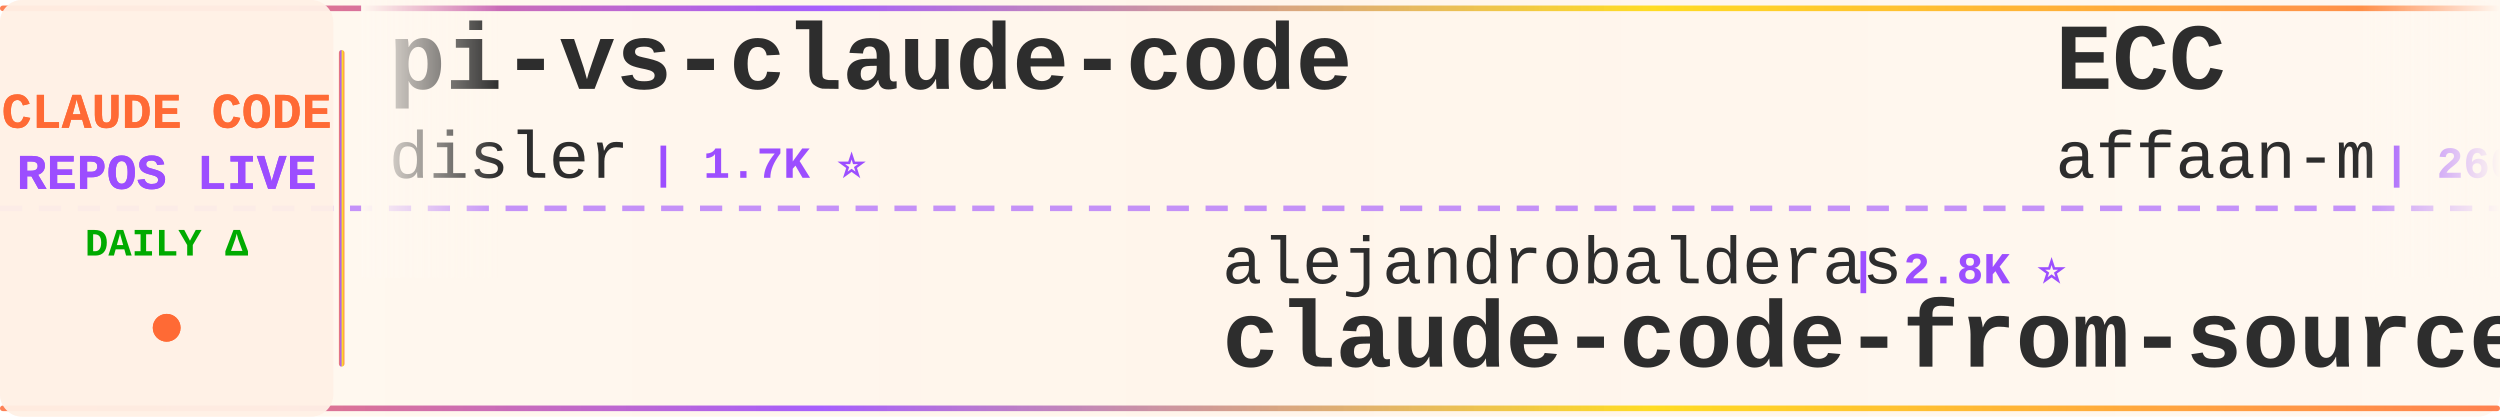
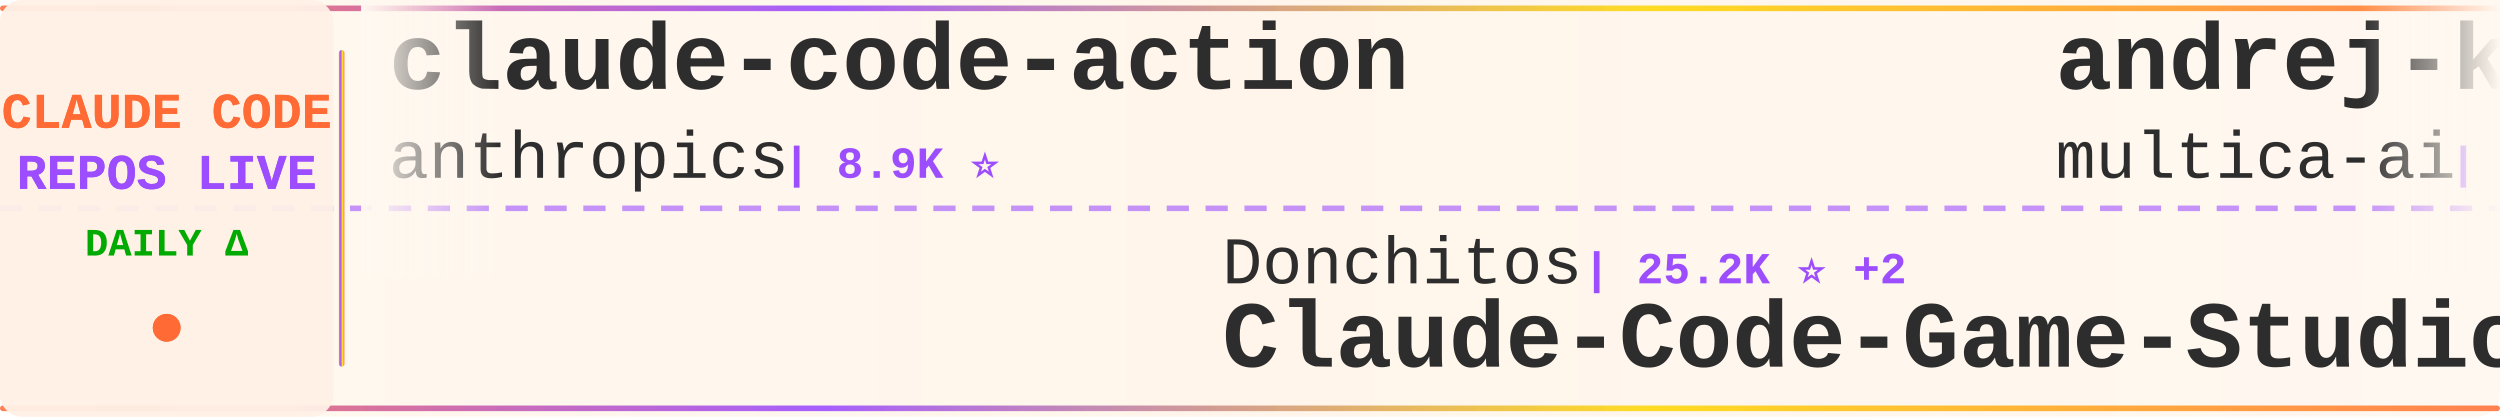
<svg xmlns="http://www.w3.org/2000/svg" width="900" height="150">
  <defs>
    <linearGradient id="tickerBg" x1="0%" y1="0%" x2="100%" y2="0%">
      <stop offset="0%" style="stop-color:#fff8f0;stop-opacity:0.98" />
      <stop offset="50%" style="stop-color:#fff5eb;stop-opacity:1" />
      <stop offset="100%" style="stop-color:#fff8f0;stop-opacity:0.98" />
    </linearGradient>
    <linearGradient id="borderGrad" x1="0%" y1="0%" x2="100%" y2="0%">
      <stop offset="0%" style="stop-color:#FF6B35;stop-opacity:0.85">
        <animate attributeName="stop-opacity" values="0.85;1;0.85" dur="2s" repeatCount="indefinite" />
      </stop>
      <stop offset="33%" style="stop-color:#9C4EFF;stop-opacity:0.9">
        <animate attributeName="stop-opacity" values="0.9;1;0.9" dur="2.2s" repeatCount="indefinite" />
      </stop>
      <stop offset="66%" style="stop-color:#FFD700;stop-opacity:0.85">
        <animate attributeName="stop-opacity" values="0.85;1;0.85" dur="1.8s" repeatCount="indefinite" />
      </stop>
      <stop offset="100%" style="stop-color:#FF6B35;stop-opacity:0.85">
        <animate attributeName="stop-opacity" values="0.85;1;0.85" dur="2s" repeatCount="indefinite" />
      </stop>
    </linearGradient>
    <filter id="textGlow">
      <feGaussianBlur stdDeviation="0.15" result="coloredBlur" />
      <feMerge>
        <feMergeNode in="coloredBlur" />
        <feMergeNode in="SourceGraphic" />
      </feMerge>
    </filter>
    <filter id="metricGlow">
      <feGaussianBlur stdDeviation="0.2" result="coloredBlur" />
      <feMerge>
        <feMergeNode in="coloredBlur" />
        <feMergeNode in="SourceGraphic" />
      </feMerge>
    </filter>
    <linearGradient id="leftFade" x1="0%" y1="0%" x2="100%" y2="0%">
      <stop offset="0%" style="stop-color:#fff8f0;stop-opacity:1" />
      <stop offset="100%" style="stop-color:#fff8f0;stop-opacity:0" />
    </linearGradient>
    <linearGradient id="rightFade" x1="0%" y1="0%" x2="100%" y2="0%">
      <stop offset="0%" style="stop-color:#fff8f0;stop-opacity:0" />
      <stop offset="100%" style="stop-color:#fff8f0;stop-opacity:1" />
    </linearGradient>
  </defs>
  <rect width="900" height="150" fill="url(#tickerBg)" rx="8" />
  <rect x="0" y="2" width="900" height="2" fill="url(#borderGrad)" rx="1" />
  <rect x="0" y="146" width="900" height="2" fill="url(#borderGrad)" rx="1" />
  <line x1="0" y1="75" x2="900" y2="75" stroke="#9C4EFF" stroke-width="2" stroke-dasharray="8 6" opacity="0.6" />
  <rect x="0" y="0" width="120" height="150" fill="#fff0e6" opacity="0.95" rx="8" />
  <text x="60" y="46" font-family="'Courier New', monospace" font-size="18" font-weight="bold" fill="#FF6B35" text-anchor="middle" filter="url(#textGlow)">
    CLAUDE CODE
  </text>
  <text x="60" y="68" font-family="'Courier New', monospace" font-size="18" font-weight="bold" fill="#9C4EFF" text-anchor="middle" filter="url(#textGlow)">
    REPOS LIVE
  </text>
  <text x="60" y="92" font-family="'Courier New', monospace" font-size="14" font-weight="bold" fill="#00aa00" text-anchor="middle">
    DAILY Δ
  </text>
  <circle cx="60" cy="118" r="5" fill="#FF6B35" filter="url(#metricGlow)">
    <animate attributeName="r" values="4;6;4" dur="1.5s" repeatCount="indefinite" />
    <animate attributeName="opacity" values="0.6;1;0.6" dur="1.5s" repeatCount="indefinite" />
  </circle>
  <rect x="122" y="18" width="2" height="114" fill="url(#borderGrad)" rx="1" />
  <clipPath id="tickerClip">
    <rect x="130" y="0" width="770" height="150" />
  </clipPath>
  <g clip-path="url(#tickerClip)">
    <g id="tickerItems">
      <animateTransform attributeName="transform" attributeType="XML" type="translate" from="0 0" to="-3000 0" dur="54s" repeatCount="indefinite" />
      <g transform="translate(0, 0)">
-         <text x="140" y="32" font-family="'Courier New', monospace" font-size="34" font-weight="bold" fill="#2d2d2d">pi-vs-claude-code</text>
-         <text x="140" y="64" font-family="'Courier New', monospace" font-size="24" font-weight="normal" fill="#2d2d2d" opacity="1.0">disler</text>
-         <text x="234" y="64" font-family="'Courier New', monospace" font-size="16" font-weight="bold" fill="#9C4EFF"> | 1.7K ⭐</text>
+         <text x="140" y="32" font-family="'Courier New', monospace" font-size="34" font-weight="bold" fill="#2d2d2d">claude-code-action</text>
+         <text x="140" y="64" font-family="'Courier New', monospace" font-size="24" font-weight="normal" fill="#2d2d2d" opacity="1.0">anthropics</text>
+         <text x="282" y="64" font-family="'Courier New', monospace" font-size="16" font-weight="bold" fill="#9C4EFF"> | 8.9K ⭐</text>
      </g>
      <g transform="translate(300, 0)">
-         <text x="140" y="102" font-family="'Courier New', monospace" font-size="24" font-weight="normal" fill="#2d2d2d" opacity="1.0">alejandrobalderas</text>
-         <text x="366" y="102" font-family="'Courier New', monospace" font-size="16" font-weight="bold" fill="#9C4EFF"> | 2.8K ⭐</text>
-         <text x="140" y="132" font-family="'Courier New', monospace" font-size="34" font-weight="bold" fill="#2d2d2d">claude-code-from-source</text>
-       </g>
-       <g transform="translate(600, 0)">
-         <text x="140" y="32" font-family="'Courier New', monospace" font-size="34" font-weight="bold" fill="#2d2d2d">ECC</text>
-         <text x="140" y="64" font-family="'Courier New', monospace" font-size="24" font-weight="normal" fill="#2d2d2d" opacity="1.0">affaan-m</text>
-         <text x="258" y="64" font-family="'Courier New', monospace" font-size="16" font-weight="bold" fill="#9C4EFF"> | 260.4K ⭐ +114</text>
-       </g>
-       <g transform="translate(900, 0)">
-         <text x="140" y="102" font-family="'Courier New', monospace" font-size="24" font-weight="normal" fill="#2d2d2d" opacity="1.0">FlorianBruniaux</text>
-         <text x="342" y="102" font-family="'Courier New', monospace" font-size="16" font-weight="bold" fill="#9C4EFF"> | 6.0K ⭐</text>
-         <text x="140" y="132" font-family="'Courier New', monospace" font-size="34" font-weight="bold" fill="#2d2d2d">claude-code-ultimate-gui...</text>
-       </g>
-       <g transform="translate(1200, 0)">
-         <text x="140" y="32" font-family="'Courier New', monospace" font-size="34" font-weight="bold" fill="#2d2d2d">claude-code-guide</text>
-         <text x="140" y="64" font-family="'Courier New', monospace" font-size="24" font-weight="normal" fill="#2d2d2d" opacity="1.0">zebbern</text>
-         <text x="246" y="64" font-family="'Courier New', monospace" font-size="16" font-weight="bold" fill="#9C4EFF"> | 4.6K ⭐</text>
-       </g>
-       <g transform="translate(1500, 0)">
        <text x="140" y="102" font-family="'Courier New', monospace" font-size="24" font-weight="normal" fill="#2d2d2d" opacity="1.0">Donchitos</text>
        <text x="270" y="102" font-family="'Courier New', monospace" font-size="16" font-weight="bold" fill="#9C4EFF"> | 25.2K ⭐ +2</text>
        <text x="140" y="132" font-family="'Courier New', monospace" font-size="34" font-weight="bold" fill="#2d2d2d">Claude-Code-Game-Studios</text>
      </g>
+       <g transform="translate(600, 0)">
+         <text x="140" y="32" font-family="'Courier New', monospace" font-size="34" font-weight="bold" fill="#2d2d2d">andrej-karpathy-skills</text>
+         <text x="140" y="64" font-family="'Courier New', monospace" font-size="24" font-weight="normal" fill="#2d2d2d" opacity="1.0">multica-ai</text>
+         <text x="282" y="64" font-family="'Courier New', monospace" font-size="16" font-weight="bold" fill="#9C4EFF"> | 213.5K ⭐ +27</text>
+       </g>
+       <g transform="translate(900, 0)">
+         <text x="140" y="102" font-family="'Courier New', monospace" font-size="24" font-weight="normal" fill="#2d2d2d" opacity="1.0">frankbria</text>
+         <text x="270" y="102" font-family="'Courier New', monospace" font-size="16" font-weight="bold" fill="#9C4EFF"> | 9.6K ⭐ +1</text>
+         <text x="140" y="132" font-family="'Courier New', monospace" font-size="34" font-weight="bold" fill="#2d2d2d">ralph-claude-code</text>
+       </g>
+       <g transform="translate(1200, 0)">
+         <text x="140" y="32" font-family="'Courier New', monospace" font-size="34" font-weight="bold" fill="#2d2d2d">collection-claude-code-s...</text>
+         <text x="140" y="64" font-family="'Courier New', monospace" font-size="24" font-weight="normal" fill="#2d2d2d" opacity="1.0">chauncygu</text>
+         <text x="270" y="64" font-family="'Courier New', monospace" font-size="16" font-weight="bold" fill="#9C4EFF"> | 2.8K ⭐ +1</text>
+       </g>
+       <g transform="translate(1500, 0)">
+         <text x="140" y="102" font-family="'Courier New', monospace" font-size="24" font-weight="normal" fill="#2d2d2d" opacity="1.0">liuup</text>
+         <text x="222" y="102" font-family="'Courier New', monospace" font-size="16" font-weight="bold" fill="#9C4EFF"> | 3.9K ⭐ +1</text>
+         <text x="140" y="132" font-family="'Courier New', monospace" font-size="34" font-weight="bold" fill="#2d2d2d">claude-code-analysis</text>
+       </g>
      <g transform="translate(1800, 0)">
-         <text x="140" y="32" font-family="'Courier New', monospace" font-size="34" font-weight="bold" fill="#2d2d2d">claude-code-best-practic...</text>
-         <text x="140" y="64" font-family="'Courier New', monospace" font-size="24" font-weight="normal" fill="#2d2d2d" opacity="1.0">shanraisshan</text>
-         <text x="306" y="64" font-family="'Courier New', monospace" font-size="16" font-weight="bold" fill="#9C4EFF"> | 66.0K ⭐ +10</text>
+         <text x="140" y="32" font-family="'Courier New', monospace" font-size="34" font-weight="bold" fill="#2d2d2d">claude-code-tudou</text>
+         <text x="140" y="64" font-family="'Courier New', monospace" font-size="24" font-weight="normal" fill="#2d2d2d" opacity="1.0">AICoderTudou</text>
+         <text x="306" y="64" font-family="'Courier New', monospace" font-size="16" font-weight="bold" fill="#9C4EFF"> | 493 ⭐</text>
      </g>
      <g transform="translate(2100, 0)">
-         <text x="140" y="102" font-family="'Courier New', monospace" font-size="24" font-weight="normal" fill="#2d2d2d" opacity="1.0">shareAI-lab</text>
-         <text x="294" y="102" font-family="'Courier New', monospace" font-size="16" font-weight="bold" fill="#9C4EFF"> | 77.0K ⭐ +14</text>
-         <text x="140" y="132" font-family="'Courier New', monospace" font-size="34" font-weight="bold" fill="#2d2d2d">learn-claude-code</text>
+         <text x="140" y="102" font-family="'Courier New', monospace" font-size="24" font-weight="normal" fill="#2d2d2d" opacity="1.0">nicedreamzapp</text>
+         <text x="318" y="102" font-family="'Courier New', monospace" font-size="16" font-weight="bold" fill="#9C4EFF"> | 3.3K ⭐ +1</text>
+         <text x="140" y="132" font-family="'Courier New', monospace" font-size="34" font-weight="bold" fill="#2d2d2d">claude-code-local</text>
      </g>
      <g transform="translate(2400, 0)">
-         <text x="140" y="32" font-family="'Courier New', monospace" font-size="34" font-weight="bold" fill="#2d2d2d">claude-code-proxy</text>
-         <text x="140" y="64" font-family="'Courier New', monospace" font-size="24" font-weight="normal" fill="#2d2d2d" opacity="1.0">fuergaosi233</text>
-         <text x="306" y="64" font-family="'Courier New', monospace" font-size="16" font-weight="bold" fill="#9C4EFF"> | 2.8K ⭐</text>
+         <text x="140" y="32" font-family="'Courier New', monospace" font-size="34" font-weight="bold" fill="#2d2d2d">claude-code-sourcemap</text>
+         <text x="140" y="64" font-family="'Courier New', monospace" font-size="24" font-weight="normal" fill="#2d2d2d" opacity="1.0">ChinaSiro</text>
+         <text x="270" y="64" font-family="'Courier New', monospace" font-size="16" font-weight="bold" fill="#9C4EFF"> | 9.7K ⭐ +1</text>
      </g>
      <g transform="translate(2700, 0)">
-         <text x="140" y="102" font-family="'Courier New', monospace" font-size="24" font-weight="normal" fill="#2d2d2d" opacity="1.0">wanshuiyin</text>
-         <text x="282" y="102" font-family="'Courier New', monospace" font-size="16" font-weight="bold" fill="#9C4EFF"> | 16.2K ⭐ +5</text>
-         <text x="140" y="132" font-family="'Courier New', monospace" font-size="34" font-weight="bold" fill="#2d2d2d">Auto-claude-code-researc...</text>
+         <text x="140" y="102" font-family="'Courier New', monospace" font-size="24" font-weight="normal" fill="#2d2d2d" opacity="1.0">SeemSeam</text>
+         <text x="258" y="102" font-family="'Courier New', monospace" font-size="16" font-weight="bold" fill="#9C4EFF"> | 3.5K ⭐ +1</text>
+         <text x="140" y="132" font-family="'Courier New', monospace" font-size="34" font-weight="bold" fill="#2d2d2d">claude_codex_bridge</text>
      </g>
      <g transform="translate(3000, 0)">
-         <text x="140" y="32" font-family="'Courier New', monospace" font-size="34" font-weight="bold" fill="#2d2d2d">pi-vs-claude-code</text>
-         <text x="140" y="64" font-family="'Courier New', monospace" font-size="24" font-weight="normal" fill="#2d2d2d" opacity="1.0">disler</text>
-         <text x="234" y="64" font-family="'Courier New', monospace" font-size="16" font-weight="bold" fill="#9C4EFF"> | 1.7K ⭐</text>
+         <text x="140" y="32" font-family="'Courier New', monospace" font-size="34" font-weight="bold" fill="#2d2d2d">claude-code-action</text>
+         <text x="140" y="64" font-family="'Courier New', monospace" font-size="24" font-weight="normal" fill="#2d2d2d" opacity="1.0">anthropics</text>
+         <text x="282" y="64" font-family="'Courier New', monospace" font-size="16" font-weight="bold" fill="#9C4EFF"> | 8.9K ⭐</text>
      </g>
      <g transform="translate(3300, 0)">
-         <text x="140" y="102" font-family="'Courier New', monospace" font-size="24" font-weight="normal" fill="#2d2d2d" opacity="1.0">alejandrobalderas</text>
-         <text x="366" y="102" font-family="'Courier New', monospace" font-size="16" font-weight="bold" fill="#9C4EFF"> | 2.8K ⭐</text>
-         <text x="140" y="132" font-family="'Courier New', monospace" font-size="34" font-weight="bold" fill="#2d2d2d">claude-code-from-source</text>
+         <text x="140" y="102" font-family="'Courier New', monospace" font-size="24" font-weight="normal" fill="#2d2d2d" opacity="1.0">Donchitos</text>
+         <text x="270" y="102" font-family="'Courier New', monospace" font-size="16" font-weight="bold" fill="#9C4EFF"> | 25.2K ⭐ +2</text>
+         <text x="140" y="132" font-family="'Courier New', monospace" font-size="34" font-weight="bold" fill="#2d2d2d">Claude-Code-Game-Studios</text>
      </g>
      <g transform="translate(3600, 0)">
-         <text x="140" y="32" font-family="'Courier New', monospace" font-size="34" font-weight="bold" fill="#2d2d2d">ECC</text>
-         <text x="140" y="64" font-family="'Courier New', monospace" font-size="24" font-weight="normal" fill="#2d2d2d" opacity="1.0">affaan-m</text>
-         <text x="258" y="64" font-family="'Courier New', monospace" font-size="16" font-weight="bold" fill="#9C4EFF"> | 260.4K ⭐ +114</text>
+         <text x="140" y="32" font-family="'Courier New', monospace" font-size="34" font-weight="bold" fill="#2d2d2d">andrej-karpathy-skills</text>
+         <text x="140" y="64" font-family="'Courier New', monospace" font-size="24" font-weight="normal" fill="#2d2d2d" opacity="1.0">multica-ai</text>
+         <text x="282" y="64" font-family="'Courier New', monospace" font-size="16" font-weight="bold" fill="#9C4EFF"> | 213.5K ⭐ +27</text>
      </g>
      <g transform="translate(3900, 0)">
-         <text x="140" y="102" font-family="'Courier New', monospace" font-size="24" font-weight="normal" fill="#2d2d2d" opacity="1.0">FlorianBruniaux</text>
-         <text x="342" y="102" font-family="'Courier New', monospace" font-size="16" font-weight="bold" fill="#9C4EFF"> | 6.0K ⭐</text>
-         <text x="140" y="132" font-family="'Courier New', monospace" font-size="34" font-weight="bold" fill="#2d2d2d">claude-code-ultimate-gui...</text>
+         <text x="140" y="102" font-family="'Courier New', monospace" font-size="24" font-weight="normal" fill="#2d2d2d" opacity="1.0">frankbria</text>
+         <text x="270" y="102" font-family="'Courier New', monospace" font-size="16" font-weight="bold" fill="#9C4EFF"> | 9.6K ⭐ +1</text>
+         <text x="140" y="132" font-family="'Courier New', monospace" font-size="34" font-weight="bold" fill="#2d2d2d">ralph-claude-code</text>
      </g>
    </g>
  </g>
  <rect x="130" y="0" width="50" height="100" fill="url(#leftFade)" />
  <rect x="850" y="0" width="50" height="100" fill="url(#rightFade)" />
</svg>
